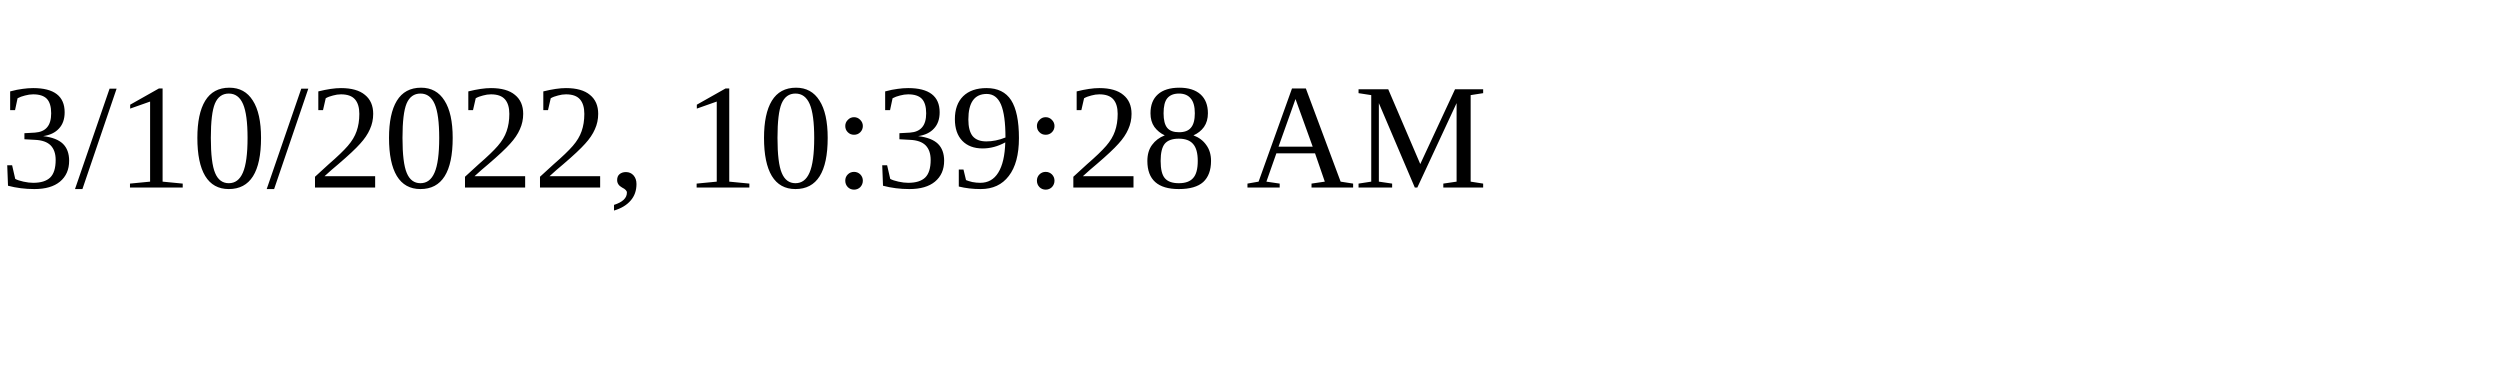
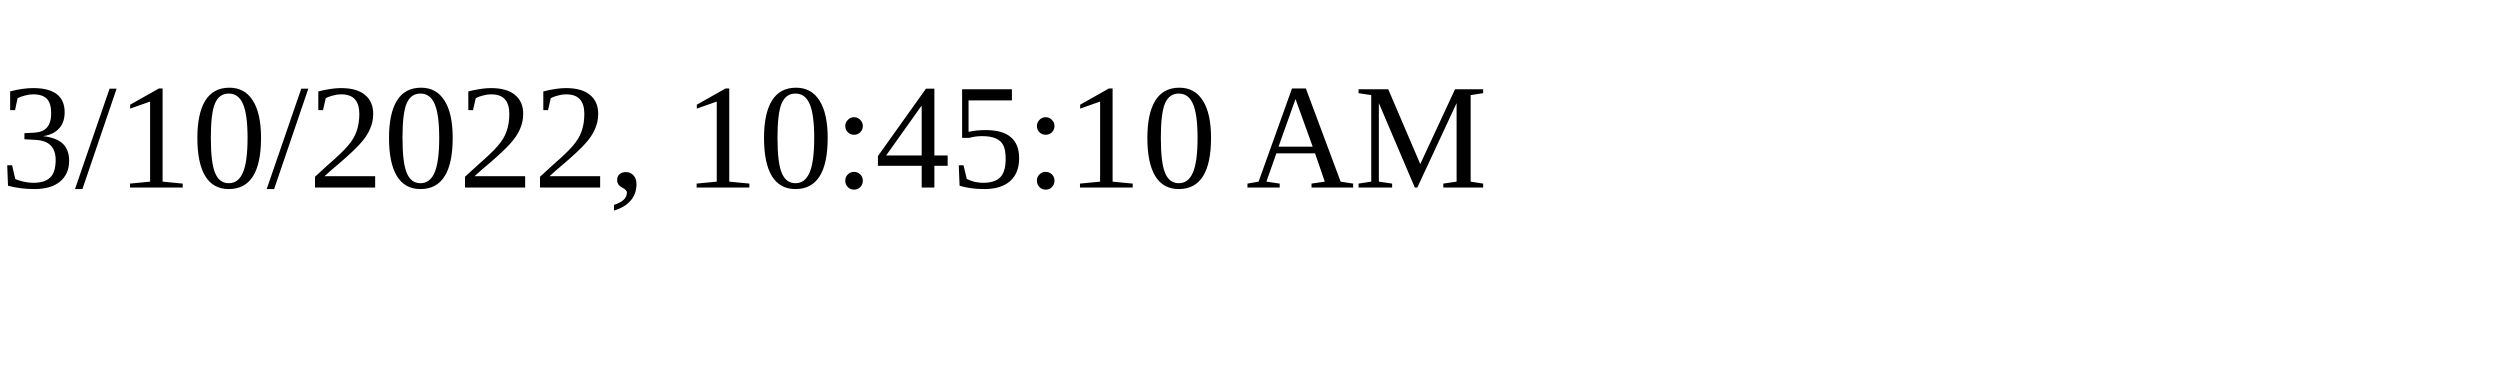
<svg xmlns="http://www.w3.org/2000/svg" height="30" width="200">
-   <text x="0" y="15">3/10/2022, 10:39:28 AM</text>
+   <text x="0" y="15">3/10/2022, 10:45:10 AM</text>
</svg>
